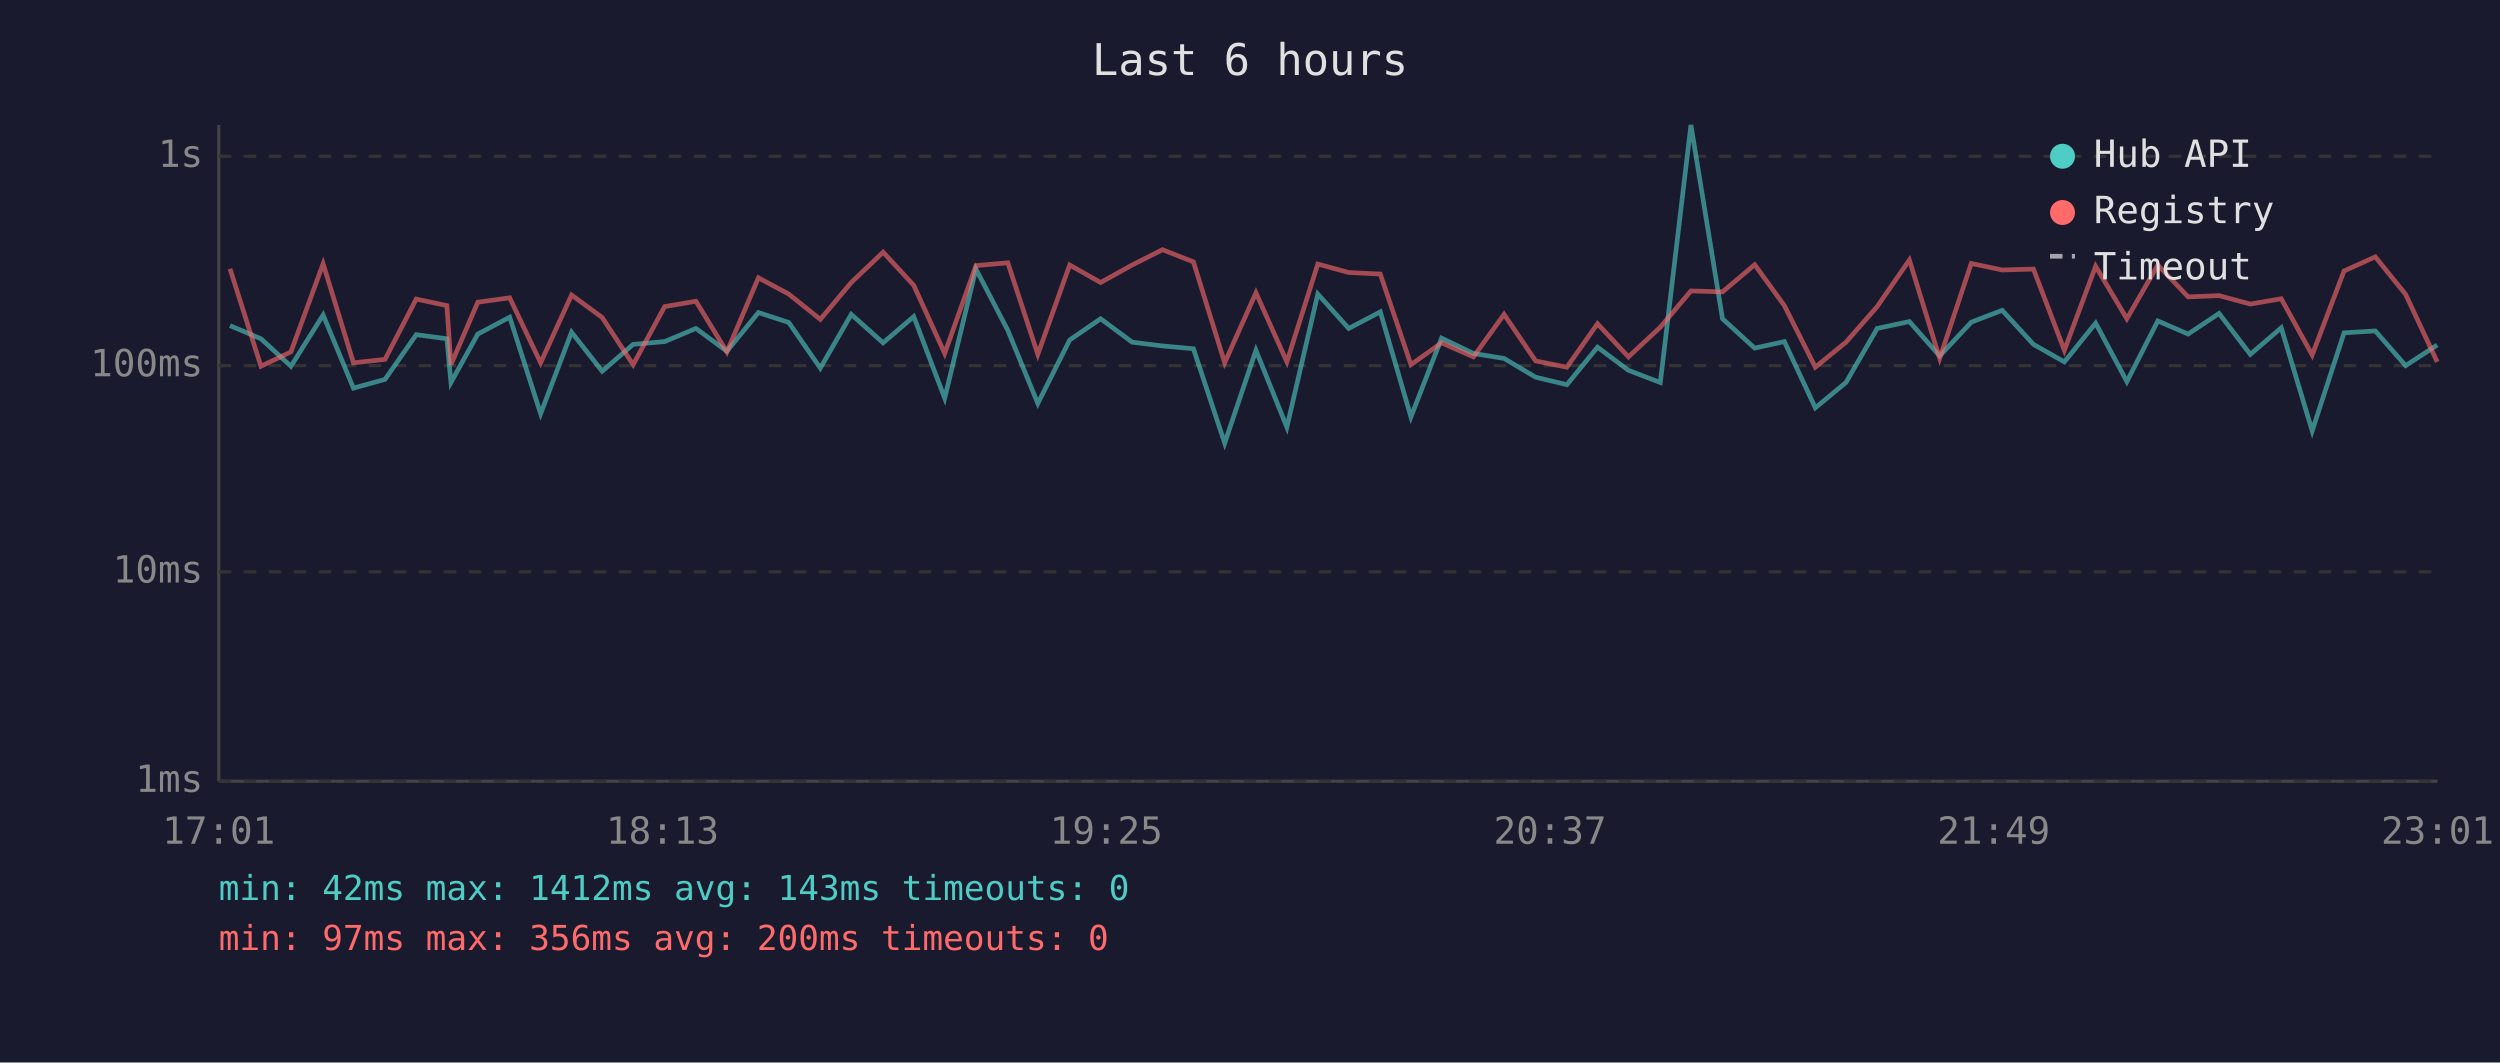
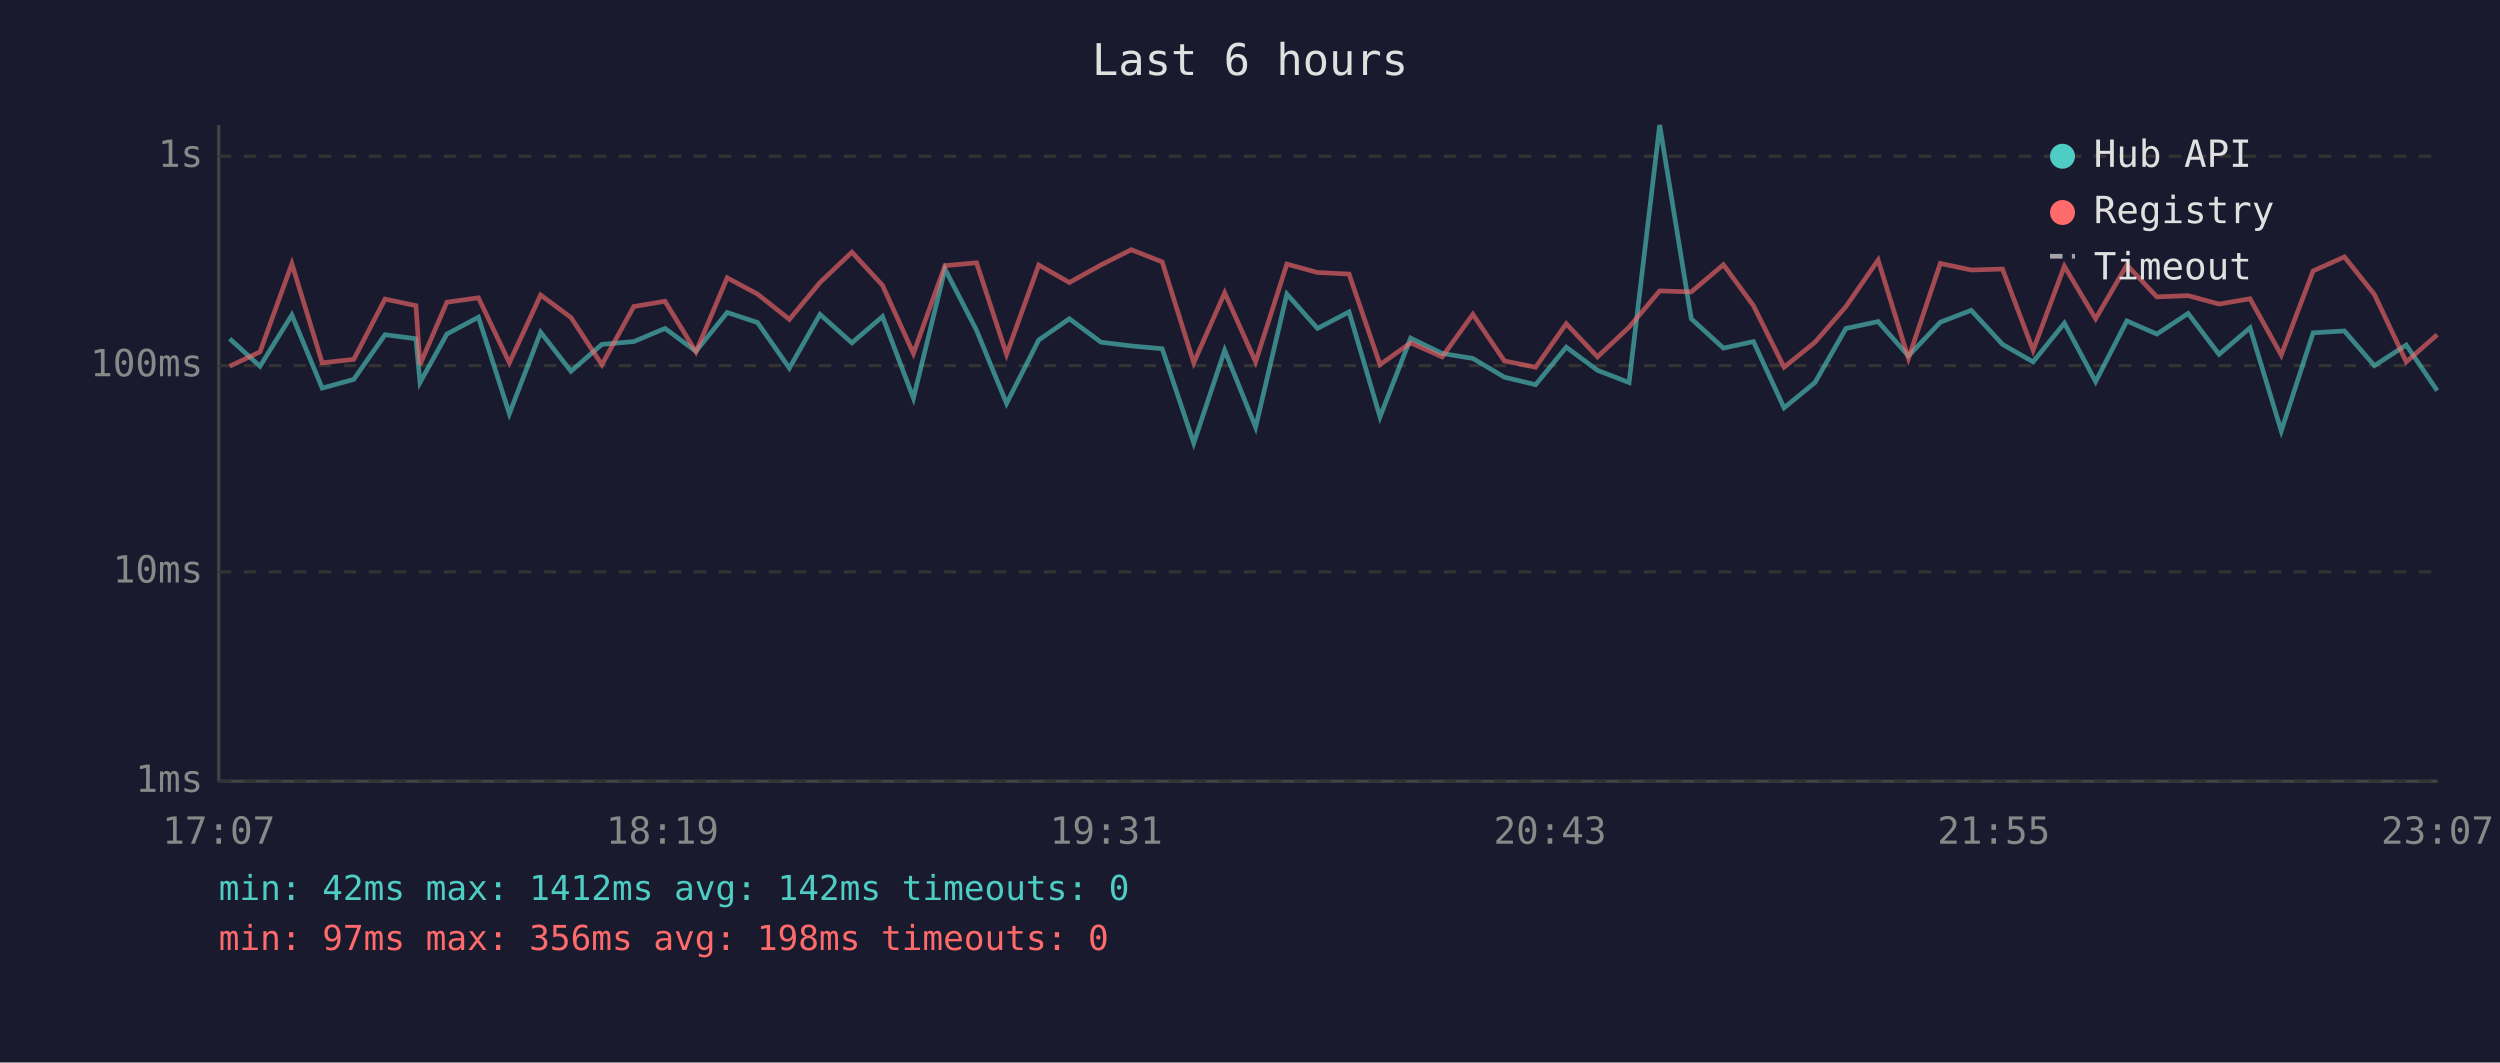
<svg xmlns="http://www.w3.org/2000/svg" viewBox="0 0 800 340" font-family="monospace" font-size="12">
  <rect width="800" height="340" fill="#1a1a2e" />
  <text x="400" y="24" fill="#e0e0e0" font-size="14" text-anchor="middle">Last 6 hours</text>
  <line x1="70" y1="40" x2="70" y2="250" stroke="#444" stroke-width="1" />
  <line x1="70" y1="250" x2="780" y2="250" stroke="#444" stroke-width="1" />
  <line x1="70" y1="250" x2="780" y2="250" stroke="#333" stroke-width="1" stroke-dasharray="4" />
  <text x="65" y="250" fill="#888" text-anchor="end" dominant-baseline="middle">1ms</text>
  <line x1="70" y1="183" x2="780" y2="183" stroke="#333" stroke-width="1" stroke-dasharray="4" />
  <text x="65" y="183" fill="#888" text-anchor="end" dominant-baseline="middle">10ms</text>
  <line x1="70" y1="117" x2="780" y2="117" stroke="#333" stroke-width="1" stroke-dasharray="4" />
  <text x="65" y="117" fill="#888" text-anchor="end" dominant-baseline="middle">100ms</text>
  <line x1="70" y1="50" x2="780" y2="50" stroke="#333" stroke-width="1" stroke-dasharray="4" />
  <text x="65" y="50" fill="#888" text-anchor="end" dominant-baseline="middle">1s</text>
-   <text x="70" y="270" fill="#888" text-anchor="middle">17:01</text>
-   <text x="212" y="270" fill="#888" text-anchor="middle">18:13</text>
-   <text x="354" y="270" fill="#888" text-anchor="middle">19:25</text>
-   <text x="496" y="270" fill="#888" text-anchor="middle">20:37</text>
-   <text x="638" y="270" fill="#888" text-anchor="middle">21:49</text>
-   <text x="780" y="270" fill="#888" text-anchor="middle">23:01</text>
-   <polyline points="73.6,104.2 83.5,108.4 93.1,117.2 103.4,100.8 113.1,124.2 123.2,121.4 133.2,107.1 143.0,108.4 144.3,122.4 152.9,106.9 163.1,101.5 173.0,132.4 182.9,106.3 192.7,118.8 202.6,110.2 212.7,109.3 222.7,105.1 232.6,112.4 242.7,100.0 252.4,103.2 262.5,117.8 272.4,100.6 282.6,109.7 292.4,101.3 302.3,127.4 312.3,86.1 322.5,105.7 332.1,129.1 342.3,108.8 352.2,102.0 362.3,109.5 372.0,110.7 381.9,111.6 391.9,141.8 401.9,112.1 411.8,136.7 421.7,94.1 431.6,105.1 441.7,99.8 451.5,133.4 461.3,108.2 471.5,113.1 481.3,114.7 491.4,120.7 501.4,123.1 511.2,111.1 521.1,118.5 531.3,122.4 541.1,40.0 551.2,102.0 561.5,111.4 571.0,109.3 580.9,130.5 590.7,122.4 600.7,105.1 611.0,102.9 620.7,113.9 630.8,103.1 640.7,99.3 650.7,110.2 660.6,115.8 670.6,103.4 680.6,122.1 690.5,102.7 700.2,106.9 710.1,100.3 720.1,113.4 730.0,104.9 739.9,137.9 750.1,106.5 760.1,105.9 769.8,117.0 779.9,110.4" fill="none" stroke="#4ecdc4" stroke-width="1.5" opacity="0.6" />
-   <polyline points="73.6,86.0 83.5,117.2 93.1,112.6 103.4,84.4 113.1,116.1 123.2,115.0 133.2,95.7 143.0,97.8 144.3,116.7 152.9,96.7 163.1,95.3 173.0,116.1 182.9,94.4 192.7,101.6 202.6,116.7 212.7,98.1 222.7,96.4 232.6,112.6 242.7,88.9 252.4,94.1 262.5,102.2 272.4,90.4 282.6,80.7 292.4,91.3 302.3,113.1 312.3,85.0 322.5,84.1 332.1,113.4 342.3,84.8 352.2,90.4 362.3,84.8 372.0,79.9 381.9,83.8 391.9,116.1 401.9,93.7 411.8,115.8 421.7,84.5 431.6,87.2 441.7,87.7 451.5,116.7 461.3,109.7 471.5,114.2 481.3,100.6 491.4,115.5 501.4,117.5 511.2,103.6 521.1,114.2 531.3,104.7 541.1,93.1 551.2,93.4 561.5,84.7 571.0,97.8 580.9,117.5 590.7,109.5 600.7,98.1 611.0,83.2 620.7,114.7 630.8,84.3 640.7,86.4 650.7,86.1 660.6,112.1 670.6,85.2 680.6,102.0 690.5,84.8 700.2,95.0 710.1,94.6 720.1,97.3 730.0,95.6 739.9,113.6 750.1,86.7 760.1,82.2 769.8,94.2 779.9,115.8" fill="none" stroke="#ff6b6b" stroke-width="1.5" opacity="0.6" />
+   <text x="70" y="270" fill="#888" text-anchor="middle">17:07</text>
+   <text x="212" y="270" fill="#888" text-anchor="middle">18:19</text>
+   <text x="354" y="270" fill="#888" text-anchor="middle">19:31</text>
+   <text x="496" y="270" fill="#888" text-anchor="middle">20:43</text>
+   <text x="638" y="270" fill="#888" text-anchor="middle">21:55</text>
+   <text x="780" y="270" fill="#888" text-anchor="middle">23:07</text>
+   <polyline points="73.5,108.4 83.2,117.2 93.4,100.8 103.1,124.2 113.2,121.4 123.2,107.1 133.1,108.4 134.4,122.4 143.0,106.9 153.1,101.5 163.0,132.4 173.0,106.3 182.7,118.8 192.6,110.2 202.8,109.3 212.8,105.1 222.7,112.4 232.7,100.0 242.4,103.2 252.6,117.8 262.4,100.6 272.6,109.7 282.4,101.3 292.3,127.4 302.4,86.1 312.5,105.7 322.1,129.1 332.4,108.8 342.2,102.0 352.3,109.5 362.0,110.7 371.9,111.6 382.0,141.8 391.9,112.1 401.8,136.7 411.8,94.1 421.6,105.1 431.7,99.8 441.6,133.4 451.4,108.2 461.5,113.1 471.3,114.7 481.4,120.7 491.4,123.1 501.2,111.1 511.2,118.5 521.3,122.4 531.1,40.0 541.2,102.0 551.5,111.4 561.1,109.3 570.9,130.5 580.8,122.4 590.7,105.1 601.0,102.9 610.7,113.9 620.9,103.1 630.8,99.3 640.8,110.2 650.6,115.8 660.6,103.4 670.6,122.1 680.6,102.7 690.2,106.9 700.2,100.3 710.1,113.4 720.0,104.9 730.0,137.9 740.2,106.5 750.2,105.9 759.8,117.0 770.0,110.4 779.9,125.0" fill="none" stroke="#4ecdc4" stroke-width="1.5" opacity="0.6" />
+   <polyline points="73.5,117.2 83.2,112.6 93.4,84.4 103.1,116.1 113.2,115.0 123.2,95.7 133.1,97.8 134.4,116.7 143.0,96.7 153.1,95.3 163.0,116.1 173.0,94.4 182.7,101.6 192.6,116.7 202.8,98.1 212.8,96.4 222.7,112.6 232.7,88.9 242.4,94.1 252.6,102.2 262.4,90.4 272.6,80.7 282.4,91.3 292.3,113.1 302.4,85.0 312.5,84.1 322.1,113.4 332.4,84.8 342.2,90.4 352.3,84.8 362.0,79.9 371.9,83.8 382.0,116.1 391.9,93.7 401.8,115.8 411.8,84.5 421.6,87.2 431.7,87.7 441.6,116.7 451.4,109.7 461.5,114.2 471.3,100.6 481.4,115.5 491.4,117.5 501.2,103.6 511.2,114.2 521.3,104.7 531.1,93.1 541.2,93.4 551.5,84.7 561.1,97.8 570.9,117.5 580.8,109.5 590.7,98.1 601.0,83.2 610.7,114.7 620.9,84.3 630.8,86.4 640.8,86.1 650.6,112.1 660.6,85.2 670.6,102.0 680.6,84.8 690.2,95.0 700.2,94.6 710.1,97.3 720.0,95.6 730.0,113.6 740.2,86.7 750.2,82.2 759.8,94.2 770.0,115.8 779.9,107.1" fill="none" stroke="#ff6b6b" stroke-width="1.5" opacity="0.6" />
  <circle cx="660" cy="50" r="4" fill="#4ecdc4" />
  <text x="670" y="50" fill="#e0e0e0" dominant-baseline="middle">Hub API</text>
  <circle cx="660" cy="68" r="4" fill="#ff6b6b" />
  <text x="670" y="68" fill="#e0e0e0" dominant-baseline="middle">Registry</text>
  <line x1="656" y1="82" x2="664" y2="82" stroke="#e0e0e0" stroke-width="1.5" stroke-dasharray="4,3" opacity="0.7" />
  <text x="670" y="86" fill="#e0e0e0" dominant-baseline="middle">Timeout</text>
-   <text x="70" y="288" fill="#4ecdc4" font-size="11">min: 42ms  max: 1412ms  avg: 143ms  timeouts: 0</text>
-   <text x="70" y="304" fill="#ff6b6b" font-size="11">min: 97ms  max: 356ms  avg: 200ms  timeouts: 0</text>
+   <text x="70" y="288" fill="#4ecdc4" font-size="11">min: 42ms  max: 1412ms  avg: 142ms  timeouts: 0</text>
+   <text x="70" y="304" fill="#ff6b6b" font-size="11">min: 97ms  max: 356ms  avg: 198ms  timeouts: 0</text>
</svg>
